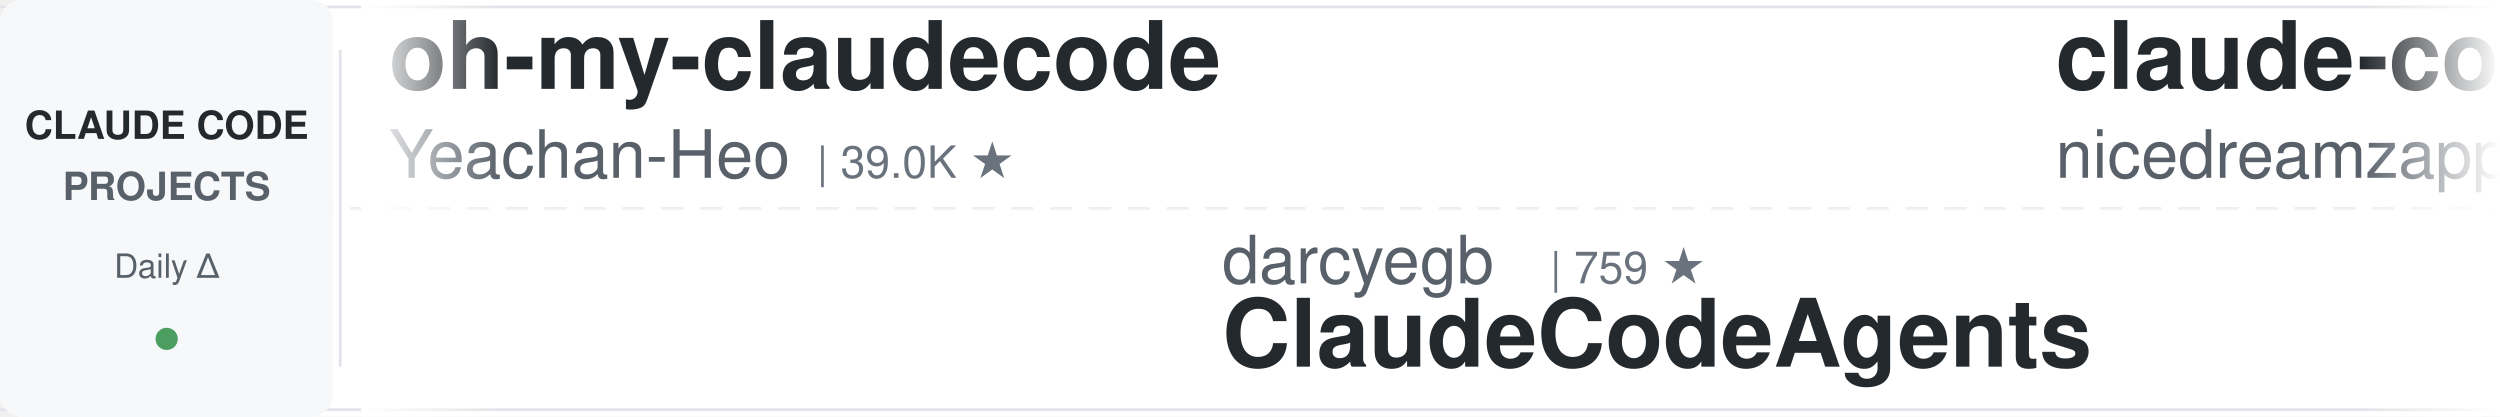
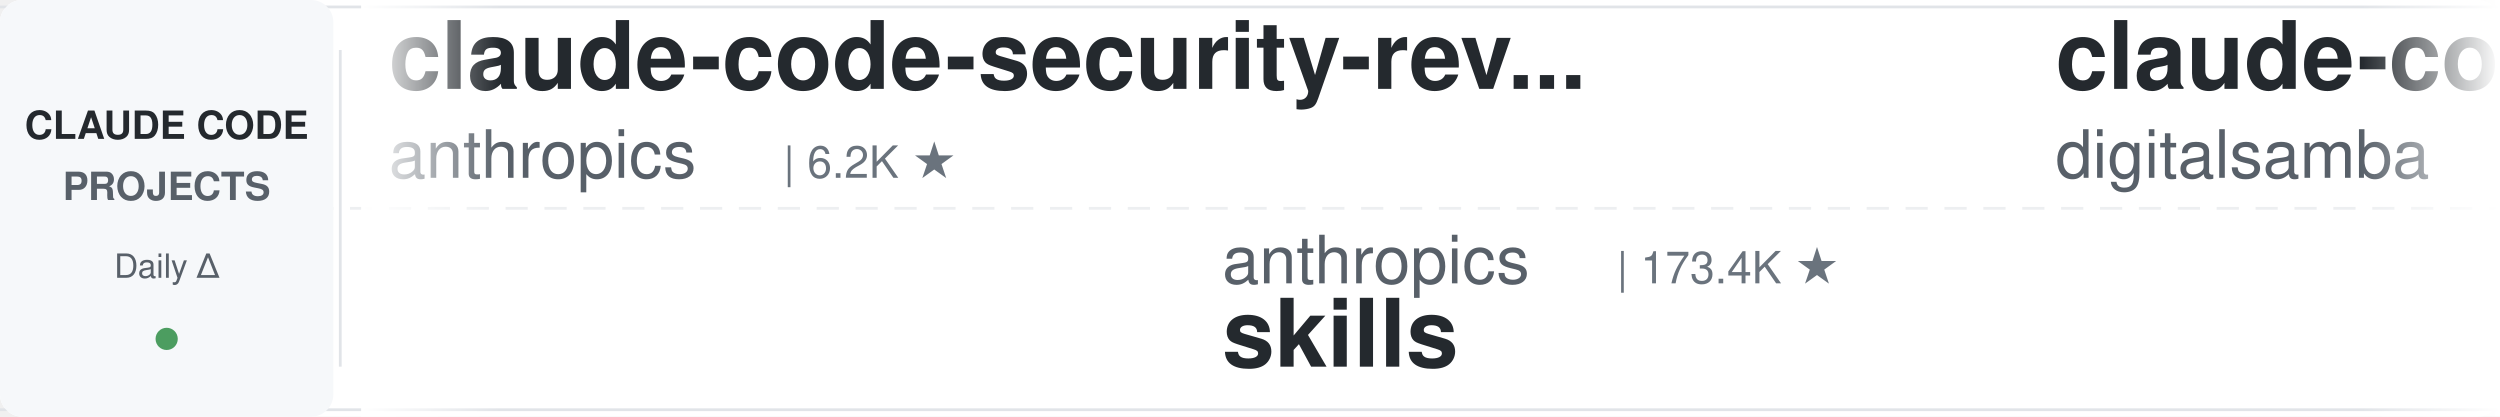
<svg xmlns="http://www.w3.org/2000/svg" width="900" height="150">
  <defs>
    <linearGradient id="leftFade" x1="0%" y1="0%" x2="100%" y2="0%">
      <stop offset="0%" style="stop-color:#ffffff;stop-opacity:1" />
      <stop offset="100%" style="stop-color:#ffffff;stop-opacity:0" />
    </linearGradient>
    <linearGradient id="rightFade" x1="0%" y1="0%" x2="100%" y2="0%">
      <stop offset="0%" style="stop-color:#ffffff;stop-opacity:0" />
      <stop offset="100%" style="stop-color:#ffffff;stop-opacity:1" />
    </linearGradient>
  </defs>
  <rect width="900" height="150" fill="#ffffff" rx="8" />
  <rect x="0" y="2" width="900" height="1" fill="#e1e4e8" />
  <rect x="0" y="147" width="900" height="1" fill="#e1e4e8" />
  <line x1="0" y1="75" x2="900" y2="75" stroke="#e1e4e8" stroke-width="1" stroke-dasharray="8 6" opacity="0.6" />
  <rect x="0" y="0" width="120" height="150" fill="#f6f8fa" rx="8" />
  <text x="60" y="50" font-family="-apple-system, BlinkMacSystemFont, 'Segoe UI', Helvetica, Arial, sans-serif" font-size="14" font-weight="600" fill="#24292e" text-anchor="middle">CLAUDE CODE</text>
  <text x="60" y="72" font-family="-apple-system, BlinkMacSystemFont, 'Segoe UI', Helvetica, Arial, sans-serif" font-size="14" font-weight="600" fill="#586069" text-anchor="middle">PROJECTS</text>
  <text x="60" y="100" font-family="-apple-system, BlinkMacSystemFont, 'Segoe UI', Helvetica, Arial, sans-serif" font-size="12" font-weight="500" fill="#586069" text-anchor="middle">Daily Δ</text>
  <circle cx="60" cy="122" r="4" fill="#22863a" opacity="0.8" />
  <rect x="122" y="18" width="1" height="114" fill="#e1e4e8" />
  <clipPath id="tickerClip">
    <rect x="130" y="0" width="770" height="150" />
  </clipPath>
  <g clip-path="url(#tickerClip)">
    <g id="tickerItems">
      <animateTransform attributeName="transform" attributeType="XML" type="translate" from="0 0" to="-3000 0" dur="54s" repeatCount="indefinite" />
      <g transform="translate(0, 0)">
-         <text x="140" y="32" font-family="-apple-system, BlinkMacSystemFont, 'Segoe UI', Helvetica, Arial, sans-serif" font-size="34" font-weight="600" fill="#24292e">oh-my-claudecode</text>
-         <text x="140" y="64" font-family="-apple-system, BlinkMacSystemFont, 'Segoe UI', Helvetica, Arial, sans-serif" font-size="24" font-weight="400" fill="#586069">Yeachan-Heo</text>
-         <text x="294" y="64" font-family="-apple-system, BlinkMacSystemFont, 'Segoe UI', Helvetica, Arial, sans-serif" font-size="16" font-weight="500" fill="#6a737d">| 39.0K ★</text>
+         <text x="140" y="32" font-family="-apple-system, BlinkMacSystemFont, 'Segoe UI', Helvetica, Arial, sans-serif" font-size="34" font-weight="600" fill="#24292e">claude-code-security-rev...</text>
+         <text x="140" y="64" font-family="-apple-system, BlinkMacSystemFont, 'Segoe UI', Helvetica, Arial, sans-serif" font-size="24" font-weight="400" fill="#586069">anthropics</text>
+         <text x="282" y="64" font-family="-apple-system, BlinkMacSystemFont, 'Segoe UI', Helvetica, Arial, sans-serif" font-size="16" font-weight="500" fill="#6a737d">| 6.2K ★</text>
      </g>
      <g transform="translate(300, 0)">
+         <text x="140" y="102" font-family="-apple-system, BlinkMacSystemFont, 'Segoe UI', Helvetica, Arial, sans-serif" font-size="24" font-weight="400" fill="#586069">anthropics</text>
+         <text x="282" y="102" font-family="-apple-system, BlinkMacSystemFont, 'Segoe UI', Helvetica, Arial, sans-serif" font-size="16" font-weight="500" fill="#6a737d">| 173.4K ★</text>
+         <text x="140" y="132" font-family="-apple-system, BlinkMacSystemFont, 'Segoe UI', Helvetica, Arial, sans-serif" font-size="34" font-weight="600" fill="#24292e">skills</text>
+       </g>
+       <g transform="translate(600, 0)">
+         <text x="140" y="32" font-family="-apple-system, BlinkMacSystemFont, 'Segoe UI', Helvetica, Arial, sans-serif" font-size="34" font-weight="600" fill="#24292e">claude-code-video-toolki...</text>
+         <text x="140" y="64" font-family="-apple-system, BlinkMacSystemFont, 'Segoe UI', Helvetica, Arial, sans-serif" font-size="24" font-weight="400" fill="#586069">digitalsamba</text>
+         <text x="306" y="64" font-family="-apple-system, BlinkMacSystemFont, 'Segoe UI', Helvetica, Arial, sans-serif" font-size="16" font-weight="500" fill="#6a737d">| 2.0K ★</text>
+       </g>
+       <g transform="translate(900, 0)">
+         <text x="140" y="102" font-family="-apple-system, BlinkMacSystemFont, 'Segoe UI', Helvetica, Arial, sans-serif" font-size="24" font-weight="400" fill="#586069">hangsman</text>
+         <text x="258" y="102" font-family="-apple-system, BlinkMacSystemFont, 'Segoe UI', Helvetica, Arial, sans-serif" font-size="16" font-weight="500" fill="#6a737d">| 792 ★</text>
+         <text x="140" y="132" font-family="-apple-system, BlinkMacSystemFont, 'Segoe UI', Helvetica, Arial, sans-serif" font-size="34" font-weight="600" fill="#24292e">claude-code-source</text>
+       </g>
+       <g transform="translate(1200, 0)">
+         <text x="140" y="32" font-family="-apple-system, BlinkMacSystemFont, 'Segoe UI', Helvetica, Arial, sans-serif" font-size="34" font-weight="600" fill="#24292e">claude-code-proxy</text>
+         <text x="140" y="64" font-family="-apple-system, BlinkMacSystemFont, 'Segoe UI', Helvetica, Arial, sans-serif" font-size="24" font-weight="400" fill="#586069">1rgs</text>
+         <text x="210" y="64" font-family="-apple-system, BlinkMacSystemFont, 'Segoe UI', Helvetica, Arial, sans-serif" font-size="16" font-weight="500" fill="#6a737d">| 3.7K ★</text>
+       </g>
+       <g transform="translate(1500, 0)">
+         <text x="140" y="102" font-family="-apple-system, BlinkMacSystemFont, 'Segoe UI', Helvetica, Arial, sans-serif" font-size="24" font-weight="400" fill="#586069">JrCx7scC</text>
+         <text x="258" y="102" font-family="-apple-system, BlinkMacSystemFont, 'Segoe UI', Helvetica, Arial, sans-serif" font-size="16" font-weight="500" fill="#6a737d">| 375 ★</text>
+         <text x="140" y="132" font-family="-apple-system, BlinkMacSystemFont, 'Segoe UI', Helvetica, Arial, sans-serif" font-size="34" font-weight="600" fill="#24292e">claude-code-source</text>
+       </g>
+       <g transform="translate(1800, 0)">
+         <text x="140" y="32" font-family="-apple-system, BlinkMacSystemFont, 'Segoe UI', Helvetica, Arial, sans-serif" font-size="34" font-weight="600" fill="#24292e">Dive-into-Claude-Code</text>
+         <text x="140" y="64" font-family="-apple-system, BlinkMacSystemFont, 'Segoe UI', Helvetica, Arial, sans-serif" font-size="24" font-weight="400" fill="#586069">VILA-Lab</text>
+         <text x="258" y="64" font-family="-apple-system, BlinkMacSystemFont, 'Segoe UI', Helvetica, Arial, sans-serif" font-size="16" font-weight="500" fill="#6a737d">| 2.1K ★</text>
+       </g>
+       <g transform="translate(2100, 0)">
+         <text x="140" y="102" font-family="-apple-system, BlinkMacSystemFont, 'Segoe UI', Helvetica, Arial, sans-serif" font-size="24" font-weight="400" fill="#586069">Alishahryar1</text>
+         <text x="306" y="102" font-family="-apple-system, BlinkMacSystemFont, 'Segoe UI', Helvetica, Arial, sans-serif" font-size="16" font-weight="500" fill="#6a737d">| 52.9K ★</text>
+         <text x="140" y="132" font-family="-apple-system, BlinkMacSystemFont, 'Segoe UI', Helvetica, Arial, sans-serif" font-size="34" font-weight="600" fill="#24292e">free-claude-code</text>
+       </g>
+       <g transform="translate(2400, 0)">
+         <text x="140" y="32" font-family="-apple-system, BlinkMacSystemFont, 'Segoe UI', Helvetica, Arial, sans-serif" font-size="34" font-weight="600" fill="#24292e">learn-claude-code</text>
+         <text x="140" y="64" font-family="-apple-system, BlinkMacSystemFont, 'Segoe UI', Helvetica, Arial, sans-serif" font-size="24" font-weight="400" fill="#586069">shareAI-lab</text>
+         <text x="294" y="64" font-family="-apple-system, BlinkMacSystemFont, 'Segoe UI', Helvetica, Arial, sans-serif" font-size="16" font-weight="500" fill="#6a737d">| 76.0K ★</text>
+       </g>
+       <g transform="translate(2700, 0)">
        <text x="140" y="102" font-family="-apple-system, BlinkMacSystemFont, 'Segoe UI', Helvetica, Arial, sans-serif" font-size="24" font-weight="400" fill="#586069">darcyegb</text>
        <text x="258" y="102" font-family="-apple-system, BlinkMacSystemFont, 'Segoe UI', Helvetica, Arial, sans-serif" font-size="16" font-weight="500" fill="#6a737d">| 759 ★</text>
        <text x="140" y="132" font-family="-apple-system, BlinkMacSystemFont, 'Segoe UI', Helvetica, Arial, sans-serif" font-size="34" font-weight="600" fill="#24292e">ClaudeCodeAgents</text>
      </g>
-       <g transform="translate(600, 0)">
-         <text x="140" y="32" font-family="-apple-system, BlinkMacSystemFont, 'Segoe UI', Helvetica, Arial, sans-serif" font-size="34" font-weight="600" fill="#24292e">claude-code-local</text>
-         <text x="140" y="64" font-family="-apple-system, BlinkMacSystemFont, 'Segoe UI', Helvetica, Arial, sans-serif" font-size="24" font-weight="400" fill="#586069">nicedreamzapp</text>
-         <text x="318" y="64" font-family="-apple-system, BlinkMacSystemFont, 'Segoe UI', Helvetica, Arial, sans-serif" font-size="16" font-weight="500" fill="#6a737d">| 3.3K ★</text>
-       </g>
-       <g transform="translate(900, 0)">
-         <text x="140" y="102" font-family="-apple-system, BlinkMacSystemFont, 'Segoe UI', Helvetica, Arial, sans-serif" font-size="24" font-weight="400" fill="#586069">affaan-m</text>
-         <text x="258" y="102" font-family="-apple-system, BlinkMacSystemFont, 'Segoe UI', Helvetica, Arial, sans-serif" font-size="16" font-weight="500" fill="#6a737d">| 246.5K ★</text>
-         <text x="140" y="132" font-family="-apple-system, BlinkMacSystemFont, 'Segoe UI', Helvetica, Arial, sans-serif" font-size="34" font-weight="600" fill="#24292e">ECC</text>
-       </g>
-       <g transform="translate(1200, 0)">
-         <text x="140" y="32" font-family="-apple-system, BlinkMacSystemFont, 'Segoe UI', Helvetica, Arial, sans-serif" font-size="34" font-weight="600" fill="#24292e">Auto-claude-code-researc...</text>
-         <text x="140" y="64" font-family="-apple-system, BlinkMacSystemFont, 'Segoe UI', Helvetica, Arial, sans-serif" font-size="24" font-weight="400" fill="#586069">wanshuiyin</text>
-         <text x="282" y="64" font-family="-apple-system, BlinkMacSystemFont, 'Segoe UI', Helvetica, Arial, sans-serif" font-size="16" font-weight="500" fill="#6a737d">| 15.7K ★</text>
-       </g>
-       <g transform="translate(1500, 0)">
-         <text x="140" y="102" font-family="-apple-system, BlinkMacSystemFont, 'Segoe UI', Helvetica, Arial, sans-serif" font-size="24" font-weight="400" fill="#586069">lintsinghua</text>
-         <text x="294" y="102" font-family="-apple-system, BlinkMacSystemFont, 'Segoe UI', Helvetica, Arial, sans-serif" font-size="16" font-weight="500" fill="#6a737d">| 4.2K ★</text>
-         <text x="140" y="132" font-family="-apple-system, BlinkMacSystemFont, 'Segoe UI', Helvetica, Arial, sans-serif" font-size="34" font-weight="600" fill="#24292e">claude-code-book</text>
-       </g>
-       <g transform="translate(1800, 0)">
-         <text x="140" y="32" font-family="-apple-system, BlinkMacSystemFont, 'Segoe UI', Helvetica, Arial, sans-serif" font-size="34" font-weight="600" fill="#24292e">claude-code-hooks-master...</text>
-         <text x="140" y="64" font-family="-apple-system, BlinkMacSystemFont, 'Segoe UI', Helvetica, Arial, sans-serif" font-size="24" font-weight="400" fill="#586069">disler</text>
-         <text x="234" y="64" font-family="-apple-system, BlinkMacSystemFont, 'Segoe UI', Helvetica, Arial, sans-serif" font-size="16" font-weight="500" fill="#6a737d">| 3.9K ★</text>
-       </g>
-       <g transform="translate(2100, 0)">
-         <text x="140" y="102" font-family="-apple-system, BlinkMacSystemFont, 'Segoe UI', Helvetica, Arial, sans-serif" font-size="24" font-weight="400" fill="#586069">Maciek-roboblog</text>
-         <text x="342" y="102" font-family="-apple-system, BlinkMacSystemFont, 'Segoe UI', Helvetica, Arial, sans-serif" font-size="16" font-weight="500" fill="#6a737d">| 8.7K ★</text>
-         <text x="140" y="132" font-family="-apple-system, BlinkMacSystemFont, 'Segoe UI', Helvetica, Arial, sans-serif" font-size="34" font-weight="600" fill="#24292e">Claude-Code-Usage-Monito...</text>
-       </g>
-       <g transform="translate(2400, 0)">
-         <text x="140" y="32" font-family="-apple-system, BlinkMacSystemFont, 'Segoe UI', Helvetica, Arial, sans-serif" font-size="34" font-weight="600" fill="#24292e">skills</text>
+       <g transform="translate(3000, 0)">
+         <text x="140" y="32" font-family="-apple-system, BlinkMacSystemFont, 'Segoe UI', Helvetica, Arial, sans-serif" font-size="34" font-weight="600" fill="#24292e">claude-code-security-rev...</text>
        <text x="140" y="64" font-family="-apple-system, BlinkMacSystemFont, 'Segoe UI', Helvetica, Arial, sans-serif" font-size="24" font-weight="400" fill="#586069">anthropics</text>
-         <text x="282" y="64" font-family="-apple-system, BlinkMacSystemFont, 'Segoe UI', Helvetica, Arial, sans-serif" font-size="16" font-weight="500" fill="#6a737d">| 173.3K ★</text>
-       </g>
-       <g transform="translate(2700, 0)">
-         <text x="140" y="102" font-family="-apple-system, BlinkMacSystemFont, 'Segoe UI', Helvetica, Arial, sans-serif" font-size="24" font-weight="400" fill="#586069">repowise-dev</text>
-         <text x="306" y="102" font-family="-apple-system, BlinkMacSystemFont, 'Segoe UI', Helvetica, Arial, sans-serif" font-size="16" font-weight="500" fill="#6a737d">| 1.2K ★</text>
-         <text x="140" y="132" font-family="-apple-system, BlinkMacSystemFont, 'Segoe UI', Helvetica, Arial, sans-serif" font-size="34" font-weight="600" fill="#24292e">claude-code-prompts</text>
-       </g>
-       <g transform="translate(3000, 0)">
-         <text x="140" y="32" font-family="-apple-system, BlinkMacSystemFont, 'Segoe UI', Helvetica, Arial, sans-serif" font-size="34" font-weight="600" fill="#24292e">oh-my-claudecode</text>
-         <text x="140" y="64" font-family="-apple-system, BlinkMacSystemFont, 'Segoe UI', Helvetica, Arial, sans-serif" font-size="24" font-weight="400" fill="#586069">Yeachan-Heo</text>
-         <text x="294" y="64" font-family="-apple-system, BlinkMacSystemFont, 'Segoe UI', Helvetica, Arial, sans-serif" font-size="16" font-weight="500" fill="#6a737d">| 39.0K ★</text>
+         <text x="282" y="64" font-family="-apple-system, BlinkMacSystemFont, 'Segoe UI', Helvetica, Arial, sans-serif" font-size="16" font-weight="500" fill="#6a737d">| 6.2K ★</text>
      </g>
      <g transform="translate(3300, 0)">
-         <text x="140" y="102" font-family="-apple-system, BlinkMacSystemFont, 'Segoe UI', Helvetica, Arial, sans-serif" font-size="24" font-weight="400" fill="#586069">darcyegb</text>
-         <text x="258" y="102" font-family="-apple-system, BlinkMacSystemFont, 'Segoe UI', Helvetica, Arial, sans-serif" font-size="16" font-weight="500" fill="#6a737d">| 759 ★</text>
-         <text x="140" y="132" font-family="-apple-system, BlinkMacSystemFont, 'Segoe UI', Helvetica, Arial, sans-serif" font-size="34" font-weight="600" fill="#24292e">ClaudeCodeAgents</text>
+         <text x="140" y="102" font-family="-apple-system, BlinkMacSystemFont, 'Segoe UI', Helvetica, Arial, sans-serif" font-size="24" font-weight="400" fill="#586069">anthropics</text>
+         <text x="282" y="102" font-family="-apple-system, BlinkMacSystemFont, 'Segoe UI', Helvetica, Arial, sans-serif" font-size="16" font-weight="500" fill="#6a737d">| 173.4K ★</text>
+         <text x="140" y="132" font-family="-apple-system, BlinkMacSystemFont, 'Segoe UI', Helvetica, Arial, sans-serif" font-size="34" font-weight="600" fill="#24292e">skills</text>
      </g>
      <g transform="translate(3600, 0)">
-         <text x="140" y="32" font-family="-apple-system, BlinkMacSystemFont, 'Segoe UI', Helvetica, Arial, sans-serif" font-size="34" font-weight="600" fill="#24292e">claude-code-local</text>
-         <text x="140" y="64" font-family="-apple-system, BlinkMacSystemFont, 'Segoe UI', Helvetica, Arial, sans-serif" font-size="24" font-weight="400" fill="#586069">nicedreamzapp</text>
-         <text x="318" y="64" font-family="-apple-system, BlinkMacSystemFont, 'Segoe UI', Helvetica, Arial, sans-serif" font-size="16" font-weight="500" fill="#6a737d">| 3.3K ★</text>
+         <text x="140" y="32" font-family="-apple-system, BlinkMacSystemFont, 'Segoe UI', Helvetica, Arial, sans-serif" font-size="34" font-weight="600" fill="#24292e">claude-code-video-toolki...</text>
+         <text x="140" y="64" font-family="-apple-system, BlinkMacSystemFont, 'Segoe UI', Helvetica, Arial, sans-serif" font-size="24" font-weight="400" fill="#586069">digitalsamba</text>
+         <text x="306" y="64" font-family="-apple-system, BlinkMacSystemFont, 'Segoe UI', Helvetica, Arial, sans-serif" font-size="16" font-weight="500" fill="#6a737d">| 2.0K ★</text>
      </g>
      <g transform="translate(3900, 0)">
-         <text x="140" y="102" font-family="-apple-system, BlinkMacSystemFont, 'Segoe UI', Helvetica, Arial, sans-serif" font-size="24" font-weight="400" fill="#586069">affaan-m</text>
-         <text x="258" y="102" font-family="-apple-system, BlinkMacSystemFont, 'Segoe UI', Helvetica, Arial, sans-serif" font-size="16" font-weight="500" fill="#6a737d">| 246.5K ★</text>
-         <text x="140" y="132" font-family="-apple-system, BlinkMacSystemFont, 'Segoe UI', Helvetica, Arial, sans-serif" font-size="34" font-weight="600" fill="#24292e">ECC</text>
+         <text x="140" y="102" font-family="-apple-system, BlinkMacSystemFont, 'Segoe UI', Helvetica, Arial, sans-serif" font-size="24" font-weight="400" fill="#586069">hangsman</text>
+         <text x="258" y="102" font-family="-apple-system, BlinkMacSystemFont, 'Segoe UI', Helvetica, Arial, sans-serif" font-size="16" font-weight="500" fill="#6a737d">| 792 ★</text>
+         <text x="140" y="132" font-family="-apple-system, BlinkMacSystemFont, 'Segoe UI', Helvetica, Arial, sans-serif" font-size="34" font-weight="600" fill="#24292e">claude-code-source</text>
      </g>
    </g>
  </g>
  <rect x="130" y="0" width="50" height="150" fill="url(#leftFade)" />
  <rect x="850" y="0" width="50" height="150" fill="url(#rightFade)" />
</svg>
